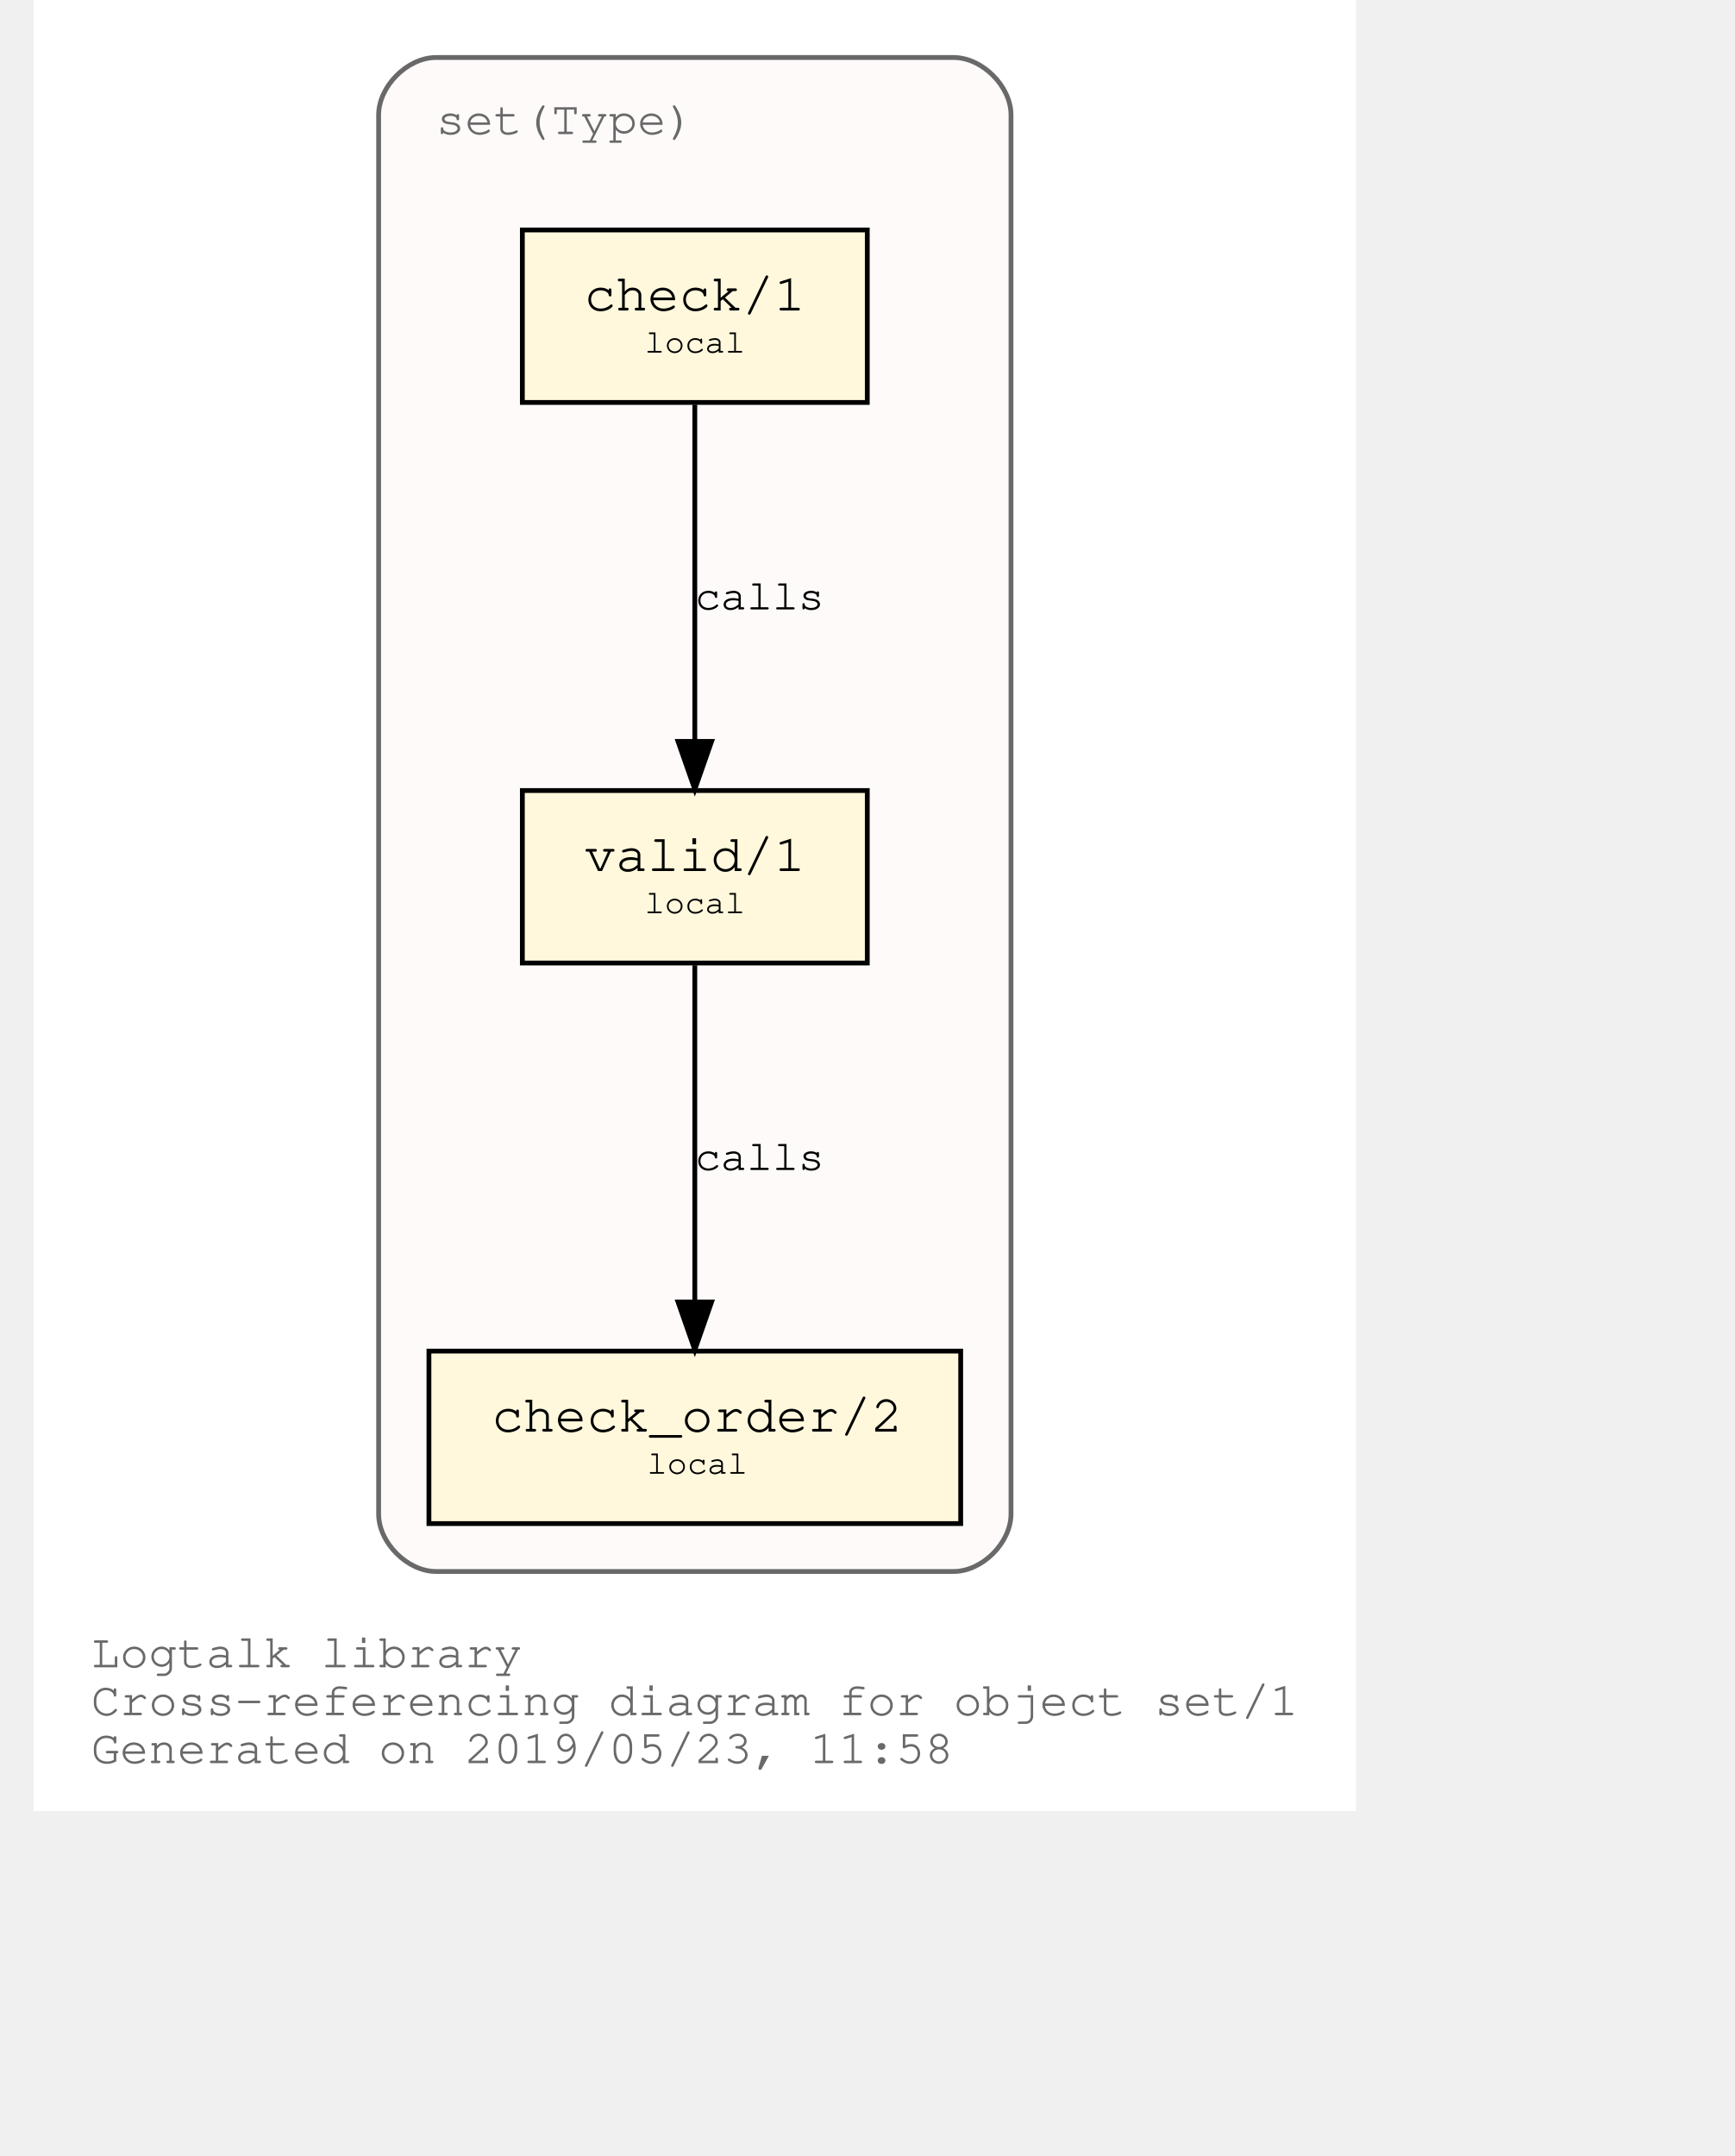
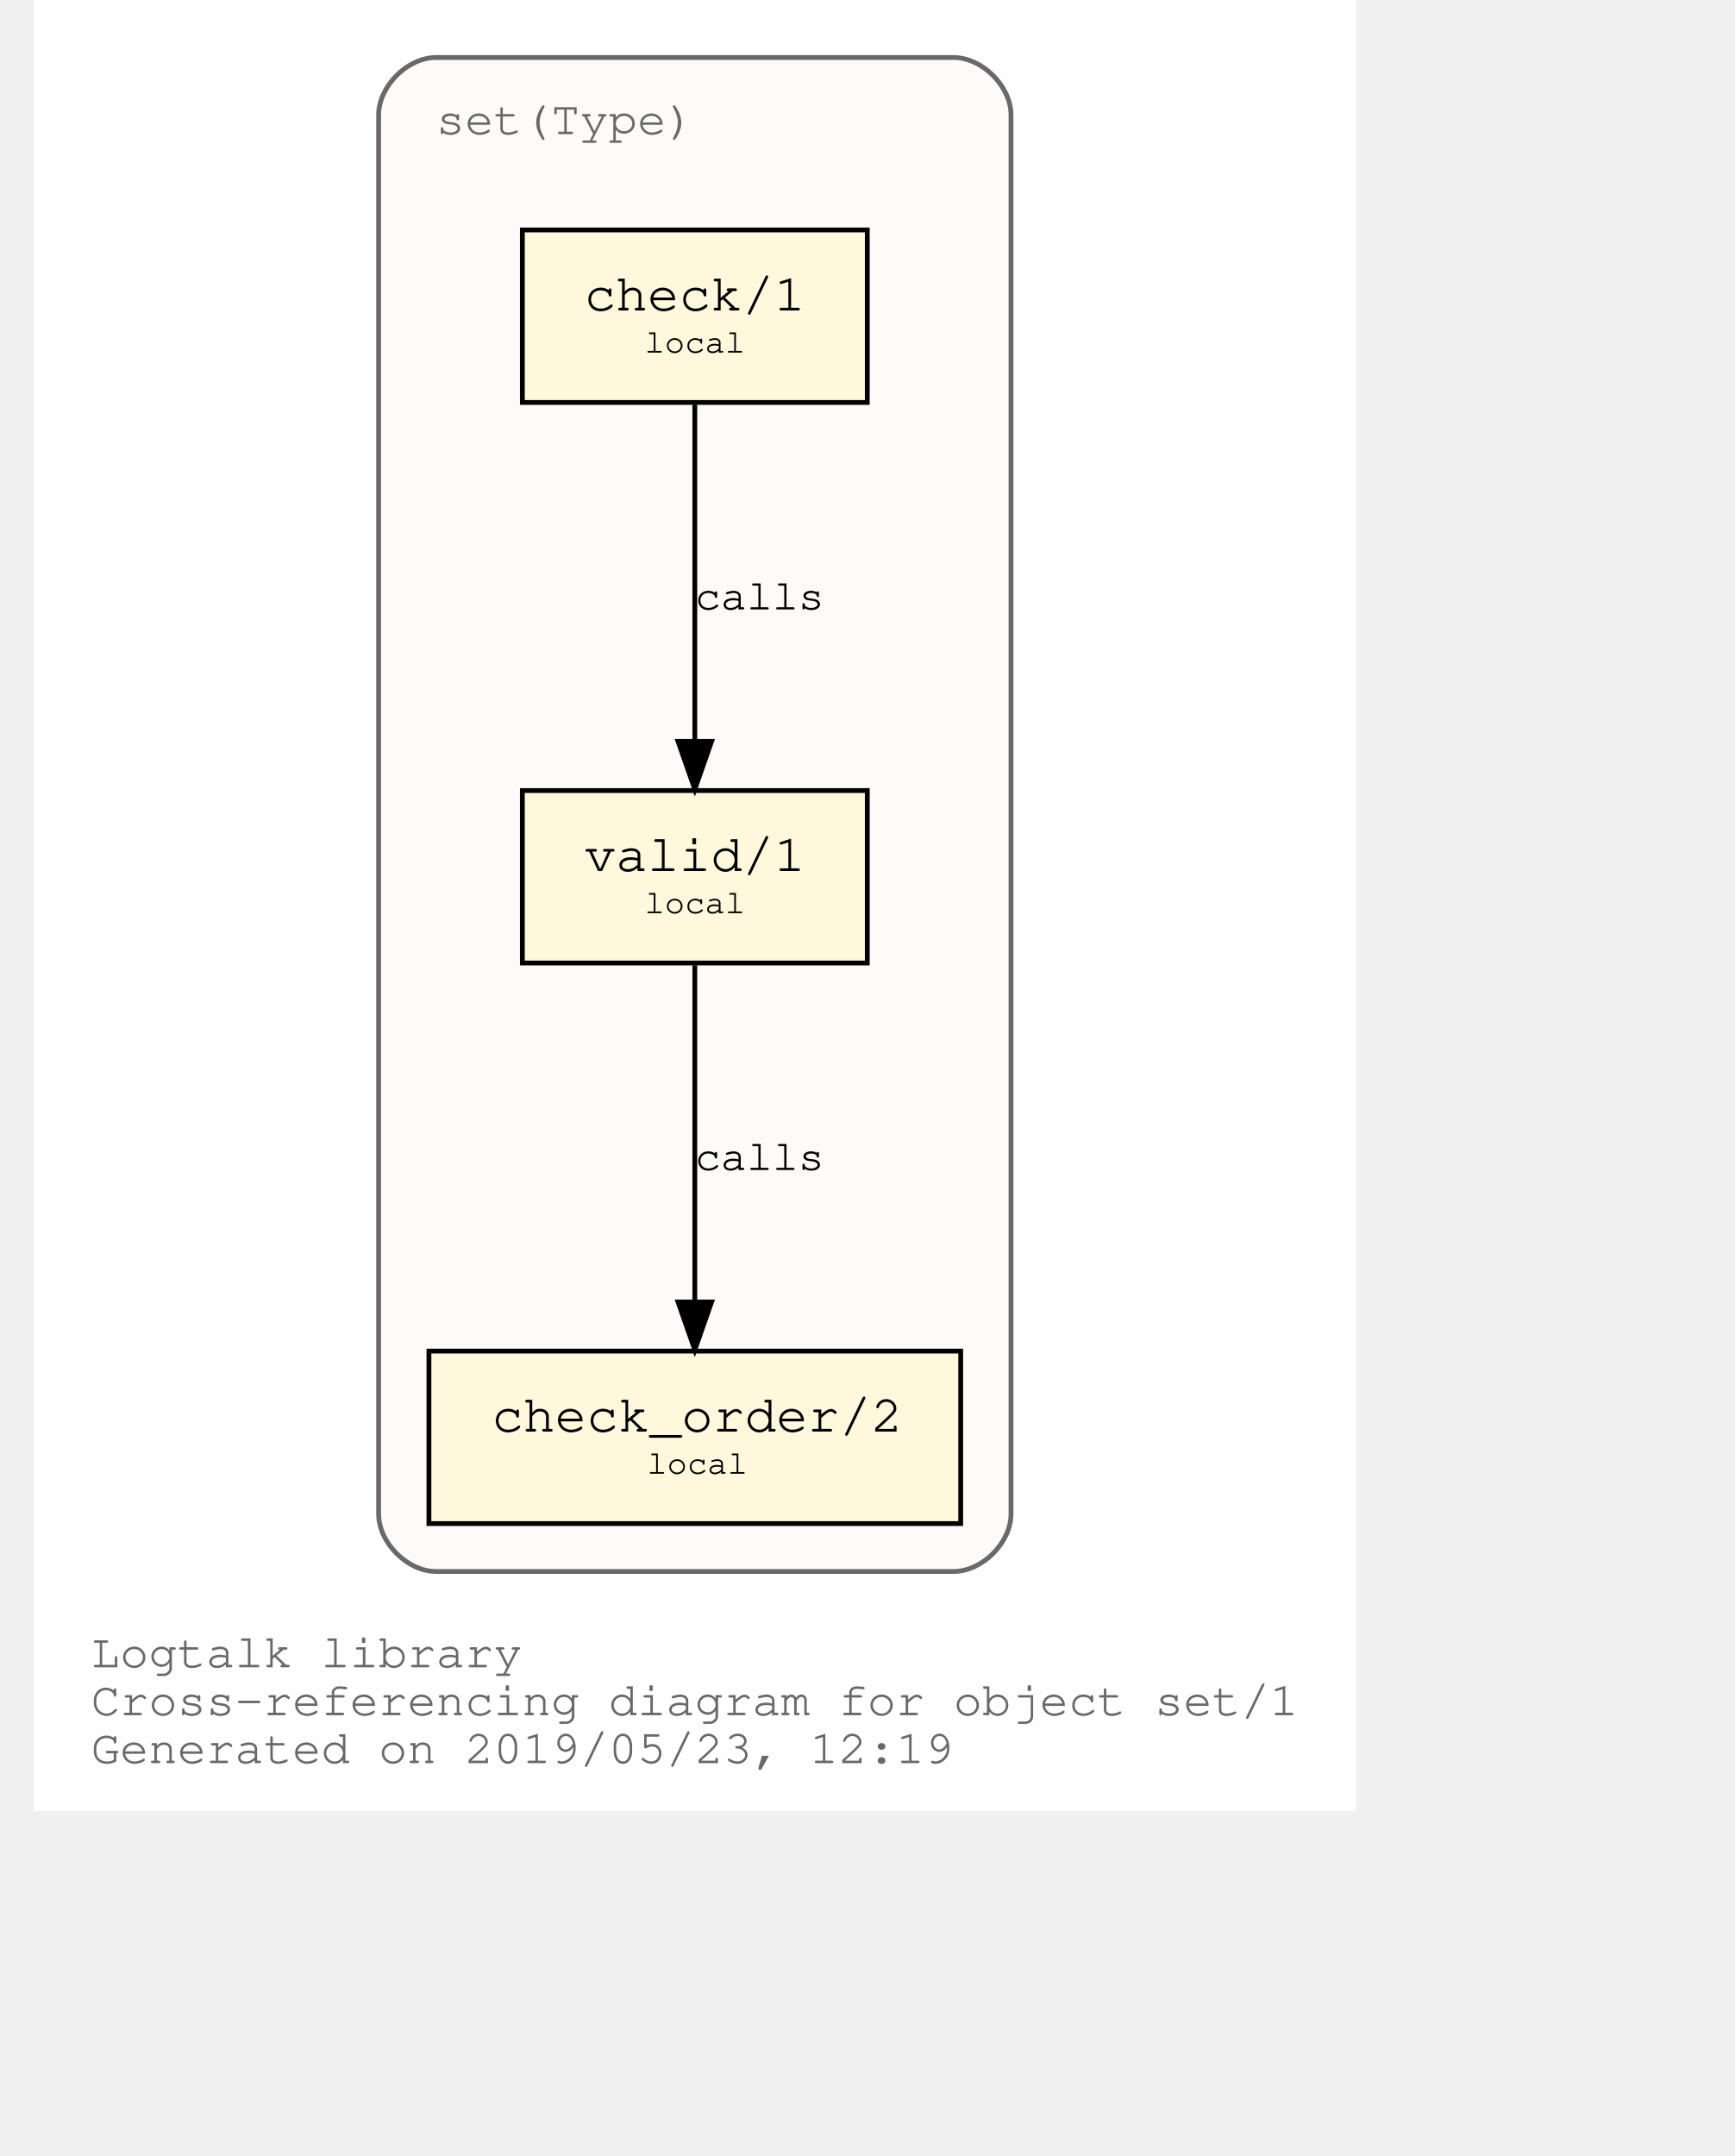
<svg xmlns="http://www.w3.org/2000/svg" xmlns:xlink="http://www.w3.org/1999/xlink" width="420pt" height="522pt" viewBox="72.00 72.00 348.04 450.00">
  <g id="graph0" class="graph" transform="scale(1 1) rotate(0) translate(76 446)">
    <polygon fill="white" stroke="transparent" points="-4,4 -4,-374 272.04,-374 272.04,4 -4,4" />
    <text text-anchor="start" x="8" y="-26" font-family="Courier,monospace" font-size="10.00" fill="dimgray">Logtalk library</text>
    <text text-anchor="start" x="8" y="-16" font-family="Courier,monospace" font-size="10.00" fill="dimgray">Cross-referencing diagram for object set/1</text>
-     <text text-anchor="start" x="8" y="-6" font-family="Courier,monospace" font-size="10.00" fill="dimgray">Generated on 2019/05/23, 11:58</text>
+     <text text-anchor="start" x="8" y="-6" font-family="Courier,monospace" font-size="10.00" fill="dimgray">Generated on 2019/05/23, 12:19</text>
    <g id="clust1" class="cluster">
      <g id="a_clust1">
        <a xlink:title="set(Type)">
          <path fill="snow" stroke="dimgray" d="M80.02,-46C80.02,-46 188.02,-46 188.02,-46 194.02,-46 200.02,-52 200.02,-58 200.02,-58 200.02,-350 200.02,-350 200.02,-356 194.02,-362 188.02,-362 188.02,-362 80.02,-362 80.02,-362 74.02,-362 68.02,-356 68.02,-350 68.02,-350 68.02,-58 68.02,-58 68.02,-52 74.02,-46 80.02,-46" />
          <g id="a_clust1_0">
-             <a xlink:href="https://github.com/LogtalkDotOrg/logtalk3/tree/4e7323577caea86371639ccd4ddec7eb8b7a8f20/library/sets/set1.lgt" xlink:title="https://github.com/LogtalkDotOrg/logtalk3/tree/4e7323577caea86371639ccd4ddec7eb8b7a8f20/library/sets/set1.lgt">
+             <a xlink:href="https://github.com/LogtalkDotOrg/logtalk3/tree/60d82a4d6d5a9e1ae9bb9ad5475c06d107d51ee7/library/sets/set1.lgt" xlink:title="https://github.com/LogtalkDotOrg/logtalk3/tree/60d82a4d6d5a9e1ae9bb9ad5475c06d107d51ee7/library/sets/set1.lgt">
              <text text-anchor="start" x="80.02" y="-346" font-family="Courier,monospace" font-size="10.00" fill="dimgray">set(Type)</text>
            </a>
          </g>
        </a>
      </g>
    </g>
    <g id="node1" class="node">
      <g id="a_node1">
-         <a xlink:href="https://github.com/LogtalkDotOrg/logtalk3/tree/4e7323577caea86371639ccd4ddec7eb8b7a8f20/library/sets/set1.lgt#L32" xlink:title="https://github.com/LogtalkDotOrg/logtalk3/tree/4e7323577caea86371639ccd4ddec7eb8b7a8f20/library/sets/set1.lgt#L32">
+         <a xlink:href="https://github.com/LogtalkDotOrg/logtalk3/tree/60d82a4d6d5a9e1ae9bb9ad5475c06d107d51ee7/library/sets/set1.lgt#L32" xlink:title="https://github.com/LogtalkDotOrg/logtalk3/tree/60d82a4d6d5a9e1ae9bb9ad5475c06d107d51ee7/library/sets/set1.lgt#L32">
          <polygon fill="cornsilk" stroke="black" points="170.02,-209 98.02,-209 98.02,-173 170.02,-173 170.02,-209" />
          <text text-anchor="start" x="105.82" y="-192.8" font-family="Courier,monospace" font-size="9.00"> </text>
          <text text-anchor="start" x="110.92" y="-192.2" font-family="Courier,monospace" font-size="11.00">valid/1</text>
          <text text-anchor="start" x="156.82" y="-192.8" font-family="Courier,monospace" font-size="9.00"> </text>
          <text text-anchor="start" x="105.82" y="-182.8" font-family="Courier,monospace" font-size="9.00"> </text>
          <text text-anchor="start" x="123.52" y="-183.4" font-family="Courier,monospace" font-size="7.00">local</text>
          <text text-anchor="start" x="156.82" y="-182.8" font-family="Courier,monospace" font-size="9.00"> </text>
        </a>
      </g>
    </g>
    <g id="node2" class="node">
      <g id="a_node2">
-         <a xlink:href="https://github.com/LogtalkDotOrg/logtalk3/tree/4e7323577caea86371639ccd4ddec7eb8b7a8f20/library/sets/set1.lgt#L41" xlink:title="https://github.com/LogtalkDotOrg/logtalk3/tree/4e7323577caea86371639ccd4ddec7eb8b7a8f20/library/sets/set1.lgt#L41">
+         <a xlink:href="https://github.com/LogtalkDotOrg/logtalk3/tree/60d82a4d6d5a9e1ae9bb9ad5475c06d107d51ee7/library/sets/set1.lgt#L41" xlink:title="https://github.com/LogtalkDotOrg/logtalk3/tree/60d82a4d6d5a9e1ae9bb9ad5475c06d107d51ee7/library/sets/set1.lgt#L41">
          <polygon fill="cornsilk" stroke="black" points="189.52,-92 78.52,-92 78.52,-56 189.52,-56 189.52,-92" />
          <text text-anchor="start" x="86.82" y="-75.8" font-family="Courier,monospace" font-size="9.00"> </text>
          <text text-anchor="start" x="91.61" y="-75.2" font-family="Courier,monospace" font-size="11.00">check_order/2</text>
          <text text-anchor="start" x="176.82" y="-75.8" font-family="Courier,monospace" font-size="9.00"> </text>
          <text text-anchor="start" x="86.82" y="-65.8" font-family="Courier,monospace" font-size="9.00"> </text>
          <text text-anchor="start" x="124.02" y="-66.4" font-family="Courier,monospace" font-size="7.00">local</text>
          <text text-anchor="start" x="176.82" y="-65.8" font-family="Courier,monospace" font-size="9.00"> </text>
        </a>
      </g>
    </g>
    <g id="edge1" class="edge">
      <g id="a_edge1">
-         <a xlink:href="https://github.com/LogtalkDotOrg/logtalk3/tree/4e7323577caea86371639ccd4ddec7eb8b7a8f20/library/sets/set1.lgt#L38" xlink:title="calls">
+         <a xlink:href="https://github.com/LogtalkDotOrg/logtalk3/tree/60d82a4d6d5a9e1ae9bb9ad5475c06d107d51ee7/library/sets/set1.lgt#L38" xlink:title="calls">
          <path fill="none" stroke="black" d="M134.02,-172.53C134.02,-153.94 134.02,-124.24 134.02,-102.5" />
          <polygon fill="black" stroke="black" points="137.52,-102.25 134.02,-92.25 130.52,-102.25 137.52,-102.25" />
        </a>
      </g>
      <g id="a_edge1-label">
-         <a xlink:href="https://github.com/LogtalkDotOrg/logtalk3/tree/4e7323577caea86371639ccd4ddec7eb8b7a8f20/library/sets/set1.lgt#L38" xlink:title="https://github.com/LogtalkDotOrg/logtalk3/tree/4e7323577caea86371639ccd4ddec7eb8b7a8f20/library/sets/set1.lgt#L38">
+         <a xlink:href="https://github.com/LogtalkDotOrg/logtalk3/tree/60d82a4d6d5a9e1ae9bb9ad5475c06d107d51ee7/library/sets/set1.lgt#L38" xlink:title="https://github.com/LogtalkDotOrg/logtalk3/tree/60d82a4d6d5a9e1ae9bb9ad5475c06d107d51ee7/library/sets/set1.lgt#L38">
          <text text-anchor="start" x="134.02" y="-129.8" font-family="Courier,monospace" font-size="9.00">calls</text>
        </a>
      </g>
    </g>
    <g id="node3" class="node">
      <g id="a_node3">
-         <a xlink:href="https://github.com/LogtalkDotOrg/logtalk3/tree/4e7323577caea86371639ccd4ddec7eb8b7a8f20/library/sets/set1.lgt#L54" xlink:title="https://github.com/LogtalkDotOrg/logtalk3/tree/4e7323577caea86371639ccd4ddec7eb8b7a8f20/library/sets/set1.lgt#L54">
+         <a xlink:href="https://github.com/LogtalkDotOrg/logtalk3/tree/60d82a4d6d5a9e1ae9bb9ad5475c06d107d51ee7/library/sets/set1.lgt#L54" xlink:title="https://github.com/LogtalkDotOrg/logtalk3/tree/60d82a4d6d5a9e1ae9bb9ad5475c06d107d51ee7/library/sets/set1.lgt#L54">
          <polygon fill="cornsilk" stroke="black" points="170.02,-326 98.02,-326 98.02,-290 170.02,-290 170.02,-326" />
          <text text-anchor="start" x="105.82" y="-309.8" font-family="Courier,monospace" font-size="9.00"> </text>
          <text text-anchor="start" x="110.92" y="-309.2" font-family="Courier,monospace" font-size="11.00">check/1</text>
          <text text-anchor="start" x="156.82" y="-309.8" font-family="Courier,monospace" font-size="9.00"> </text>
          <text text-anchor="start" x="105.82" y="-299.8" font-family="Courier,monospace" font-size="9.00"> </text>
          <text text-anchor="start" x="123.52" y="-300.4" font-family="Courier,monospace" font-size="7.00">local</text>
          <text text-anchor="start" x="156.82" y="-299.8" font-family="Courier,monospace" font-size="9.00"> </text>
        </a>
      </g>
    </g>
    <g id="edge2" class="edge">
      <g id="a_edge2">
-         <a xlink:href="https://github.com/LogtalkDotOrg/logtalk3/tree/4e7323577caea86371639ccd4ddec7eb8b7a8f20/library/sets/set1.lgt#L54" xlink:title="calls">
+         <a xlink:href="https://github.com/LogtalkDotOrg/logtalk3/tree/60d82a4d6d5a9e1ae9bb9ad5475c06d107d51ee7/library/sets/set1.lgt#L54" xlink:title="calls">
          <path fill="none" stroke="black" d="M134.02,-289.53C134.02,-270.94 134.02,-241.24 134.02,-219.5" />
          <polygon fill="black" stroke="black" points="137.52,-219.25 134.02,-209.25 130.52,-219.25 137.52,-219.25" />
        </a>
      </g>
      <g id="a_edge2-label">
-         <a xlink:href="https://github.com/LogtalkDotOrg/logtalk3/tree/4e7323577caea86371639ccd4ddec7eb8b7a8f20/library/sets/set1.lgt#L54" xlink:title="https://github.com/LogtalkDotOrg/logtalk3/tree/4e7323577caea86371639ccd4ddec7eb8b7a8f20/library/sets/set1.lgt#L54">
+         <a xlink:href="https://github.com/LogtalkDotOrg/logtalk3/tree/60d82a4d6d5a9e1ae9bb9ad5475c06d107d51ee7/library/sets/set1.lgt#L54" xlink:title="https://github.com/LogtalkDotOrg/logtalk3/tree/60d82a4d6d5a9e1ae9bb9ad5475c06d107d51ee7/library/sets/set1.lgt#L54">
          <text text-anchor="start" x="134.02" y="-246.8" font-family="Courier,monospace" font-size="9.00">calls</text>
        </a>
      </g>
    </g>
  </g>
</svg>
